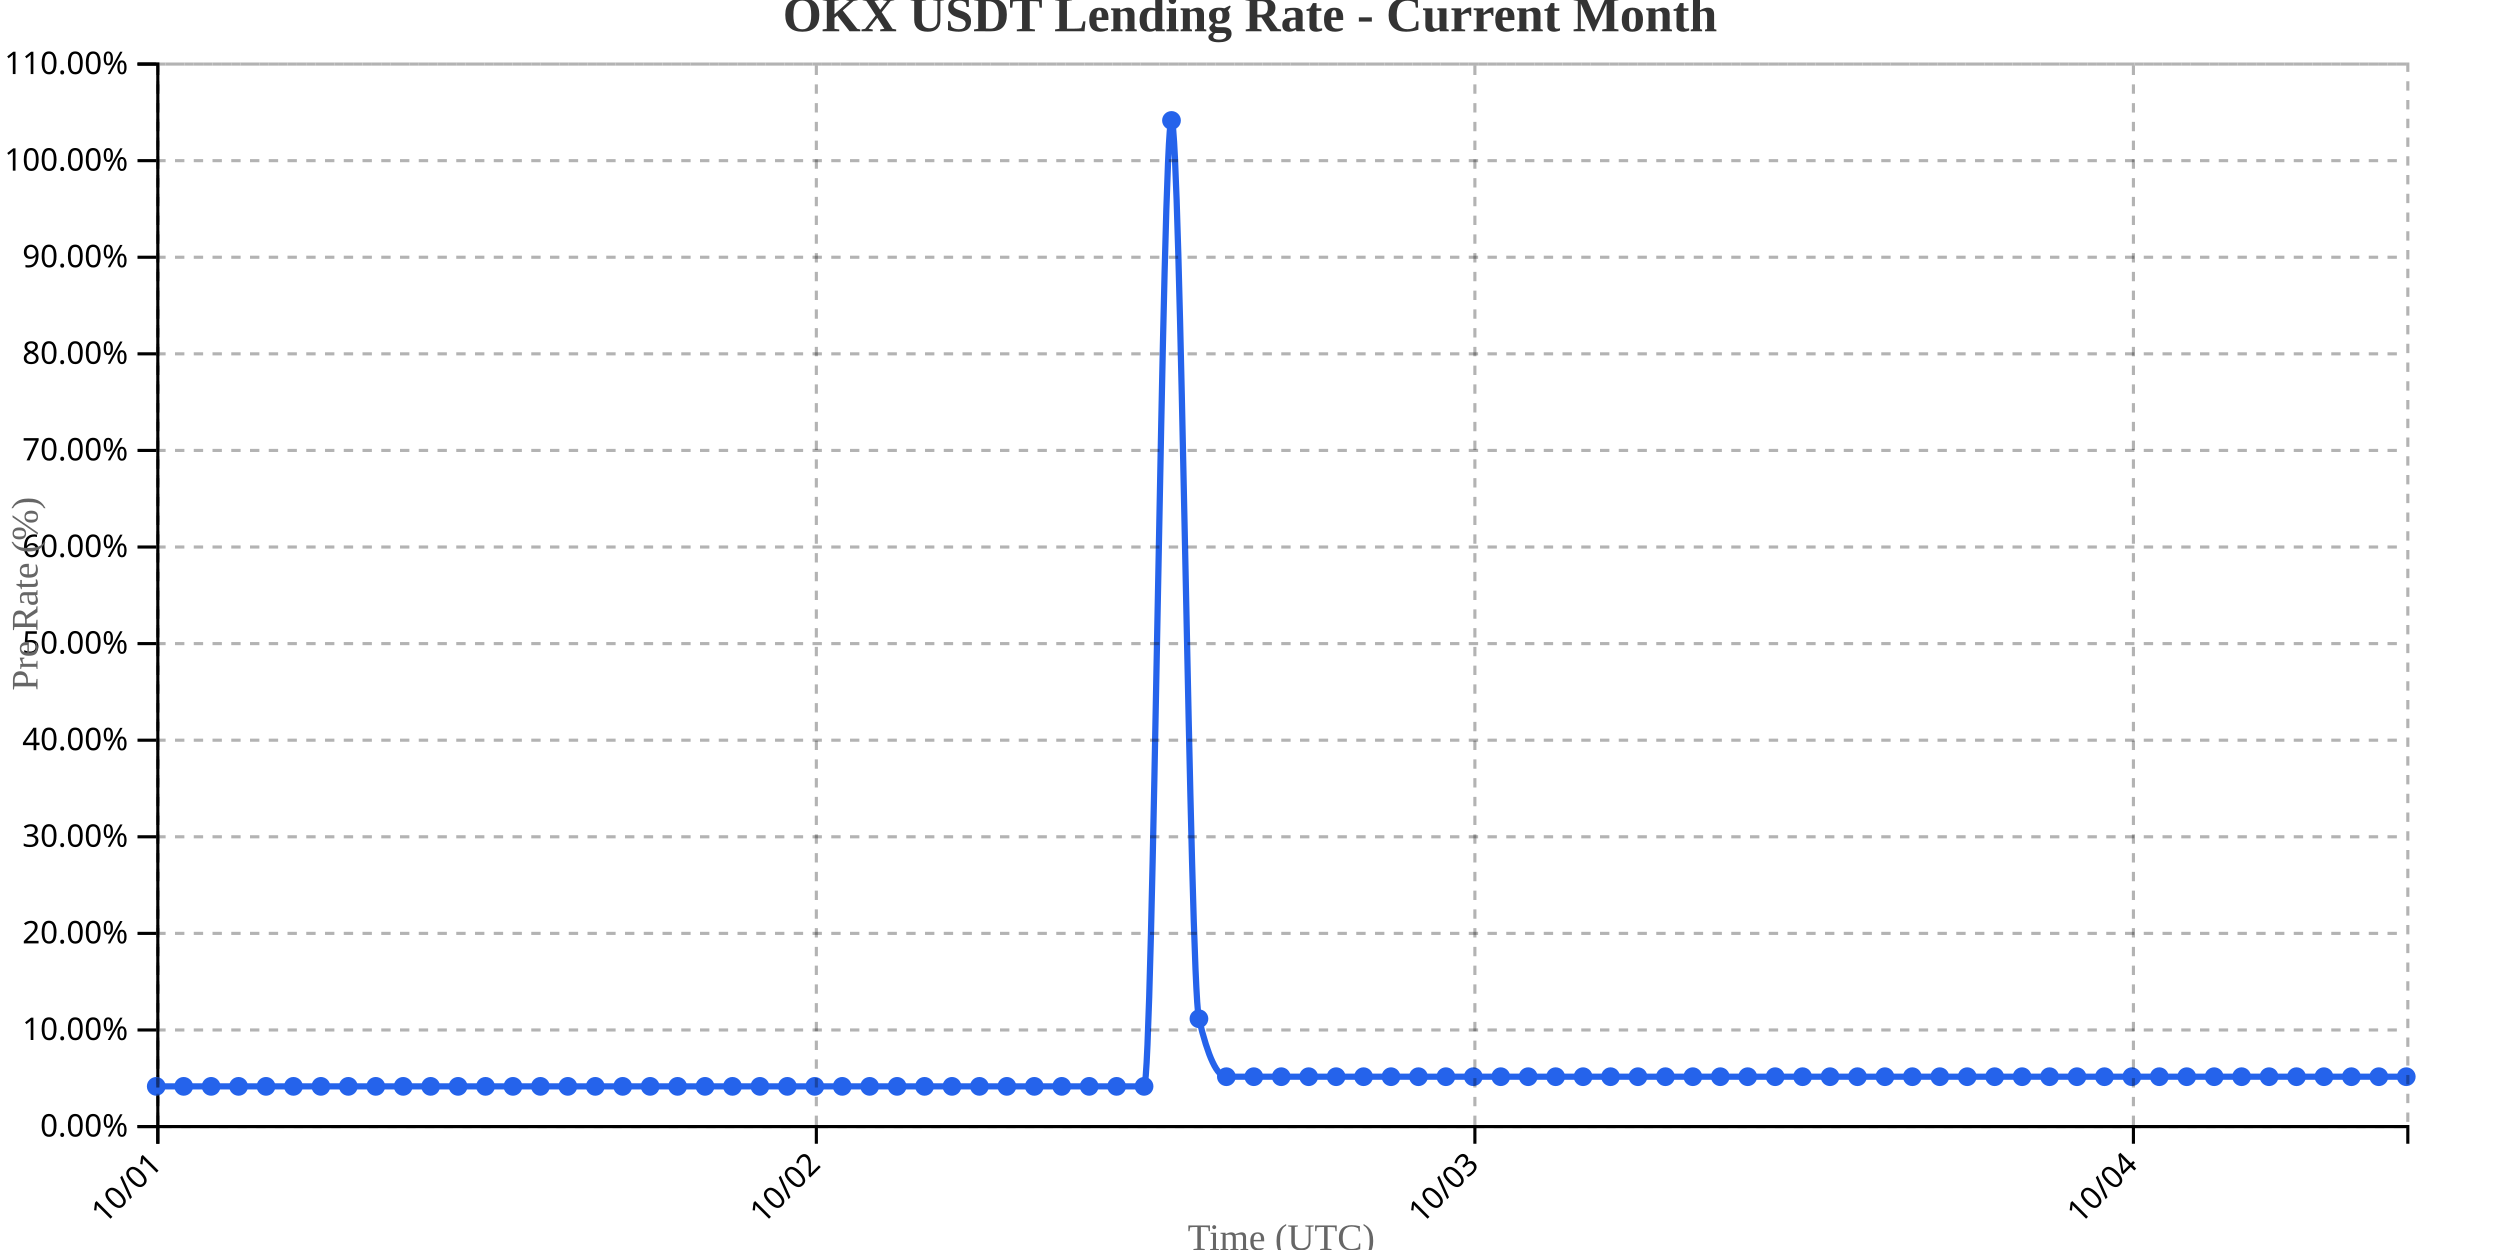
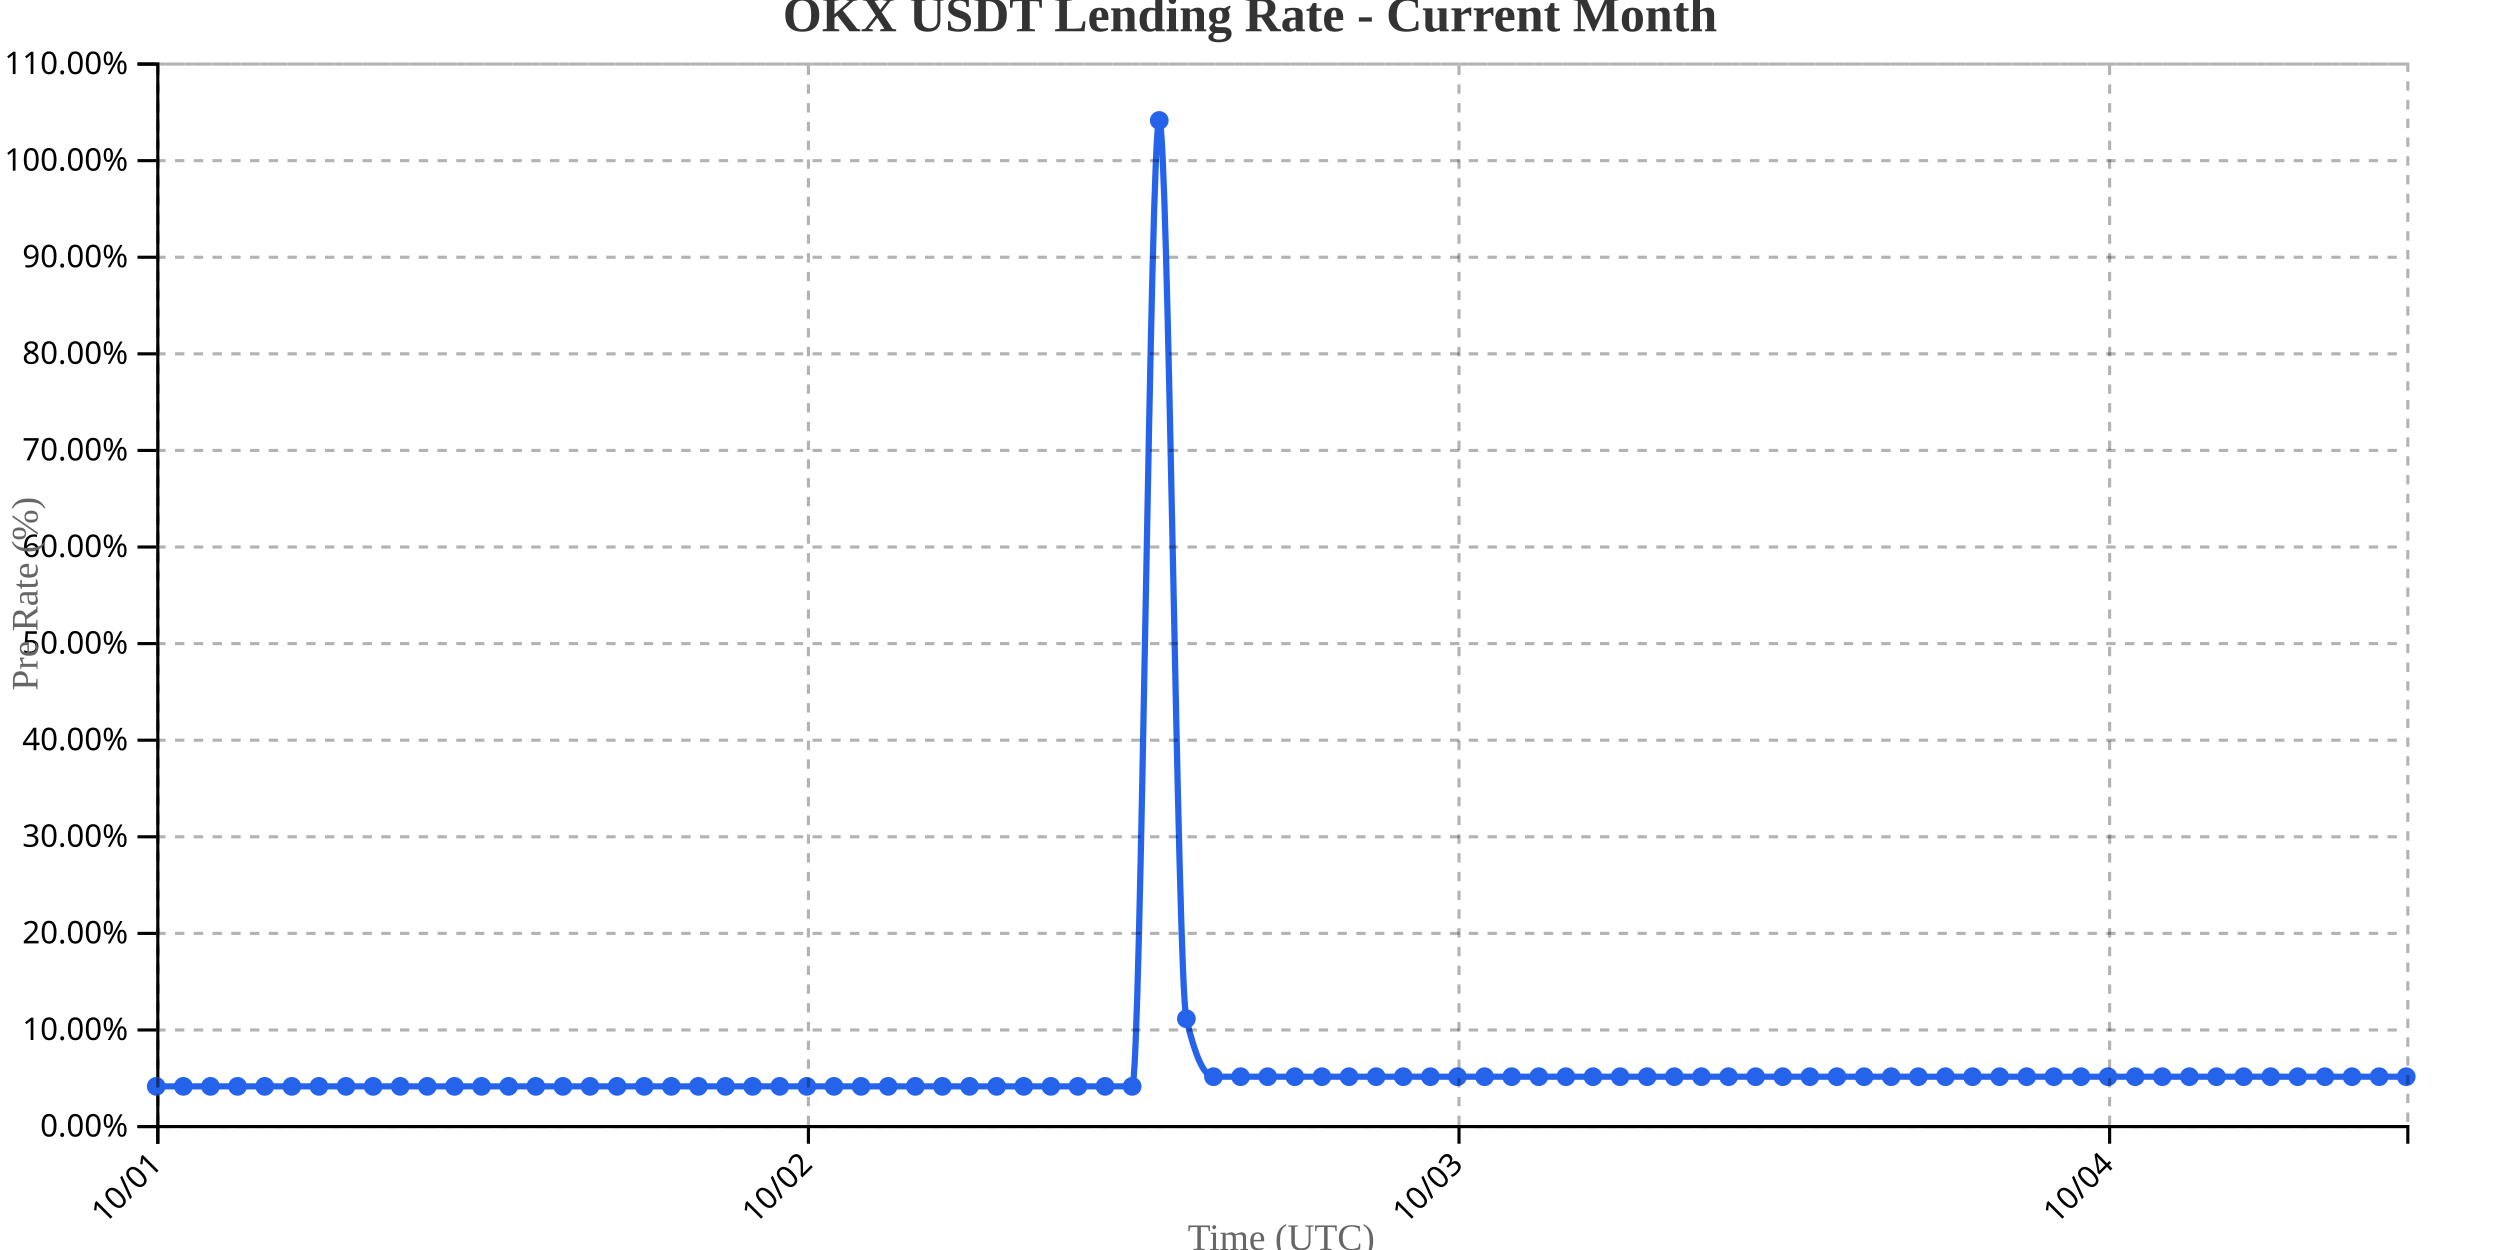
<svg xmlns="http://www.w3.org/2000/svg" width="800" height="400">
  <g transform="translate(50,20)">
    <g transform="translate(0,340)" fill="none" font-size="10" font-family="sans-serif" text-anchor="middle">
      <path class="domain" stroke="currentColor" d="M0.5,6V0.5H720.5V6" />
      <g class="tick" opacity="1" transform="translate(0.5,0)">
        <line stroke="currentColor" y2="6" />
        <text fill="currentColor" y="9" dy=".15em" style="text-anchor: end;" dx="-.8em" transform="rotate(-45)">10/01</text>
      </g>
-       <g class="tick" opacity="1" transform="translate(211.2317,0)">
+       <g class="tick" opacity="1" transform="translate(208.6928,0)">
        <line stroke="currentColor" y2="6" />
        <text fill="currentColor" y="9" dy=".15em" style="text-anchor: end;" dx="-.8em" transform="rotate(-45)">10/02</text>
      </g>
-       <g class="tick" opacity="1" transform="translate(421.9634,0)">
+       <g class="tick" opacity="1" transform="translate(416.8855,0)">
        <line stroke="currentColor" y2="6" />
        <text fill="currentColor" y="9" dy=".15em" style="text-anchor: end;" dx="-.8em" transform="rotate(-45)">10/03</text>
      </g>
-       <g class="tick" opacity="1" transform="translate(632.6951,0)">
+       <g class="tick" opacity="1" transform="translate(625.0783,0)">
        <line stroke="currentColor" y2="6" />
        <text fill="currentColor" y="9" dy=".15em" style="text-anchor: end;" dx="-.8em" transform="rotate(-45)">10/04</text>
      </g>
    </g>
    <g fill="none" font-size="10" font-family="sans-serif" text-anchor="end">
      <path class="domain" stroke="currentColor" d="M-6,340.5H0.5V0.5H-6" />
      <g class="tick" opacity="1" transform="translate(0,340.5)">
        <line stroke="currentColor" x2="-6" />
        <text fill="currentColor" x="-9" dy="0.32em">0.00%</text>
      </g>
      <g class="tick" opacity="1" transform="translate(0,309.5909)">
        <line stroke="currentColor" x2="-6" />
        <text fill="currentColor" x="-9" dy="0.32em">10.00%</text>
      </g>
      <g class="tick" opacity="1" transform="translate(0,278.6818)">
        <line stroke="currentColor" x2="-6" />
        <text fill="currentColor" x="-9" dy="0.32em">20.00%</text>
      </g>
      <g class="tick" opacity="1" transform="translate(0,247.7727)">
        <line stroke="currentColor" x2="-6" />
        <text fill="currentColor" x="-9" dy="0.32em">30.00%</text>
      </g>
      <g class="tick" opacity="1" transform="translate(0,216.8636)">
        <line stroke="currentColor" x2="-6" />
        <text fill="currentColor" x="-9" dy="0.32em">40.00%</text>
      </g>
      <g class="tick" opacity="1" transform="translate(0,185.9545)">
        <line stroke="currentColor" x2="-6" />
        <text fill="currentColor" x="-9" dy="0.32em">50.00%</text>
      </g>
      <g class="tick" opacity="1" transform="translate(0,155.0455)">
        <line stroke="currentColor" x2="-6" />
        <text fill="currentColor" x="-9" dy="0.32em">60.00%</text>
      </g>
      <g class="tick" opacity="1" transform="translate(0,124.1364)">
        <line stroke="currentColor" x2="-6" />
        <text fill="currentColor" x="-9" dy="0.32em">70.00%</text>
      </g>
      <g class="tick" opacity="1" transform="translate(0,93.22727)">
        <line stroke="currentColor" x2="-6" />
        <text fill="currentColor" x="-9" dy="0.32em">80.00%</text>
      </g>
      <g class="tick" opacity="1" transform="translate(0,62.31818)">
        <line stroke="currentColor" x2="-6" />
        <text fill="currentColor" x="-9" dy="0.32em">90.00%</text>
      </g>
      <g class="tick" opacity="1" transform="translate(0,31.40909)">
        <line stroke="currentColor" x2="-6" />
        <text fill="currentColor" x="-9" dy="0.32em">100.00%</text>
      </g>
      <g class="tick" opacity="1" transform="translate(0,0.5)">
        <line stroke="currentColor" x2="-6" />
        <text fill="currentColor" x="-9" dy="0.32em">110.00%</text>
      </g>
    </g>
    <text transform="rotate(-90)" y="-50" x="-170" dy="1em" style="text-anchor: middle; font-size: 12px; fill: #666;">Pre Rate (%)</text>
    <text transform="translate(360, 380)" style="text-anchor: middle; font-size: 12px; fill: #666;">Time (UTC)</text>
-     <path fill="none" stroke="#2563eb" stroke-width="2" d="M0,327.636C2.927,327.636,5.854,327.636,8.78,327.636C11.707,327.636,14.634,327.636,17.561,327.636C20.488,327.636,23.415,327.636,26.341,327.636C29.268,327.636,32.195,327.636,35.122,327.636C38.049,327.636,40.976,327.636,43.902,327.636C46.829,327.636,49.756,327.636,52.683,327.636C55.61,327.636,58.537,327.636,61.463,327.636C64.39,327.636,67.317,327.636,70.244,327.636C73.171,327.636,76.098,327.636,79.024,327.636C81.951,327.636,84.878,327.636,87.805,327.636C90.732,327.636,93.659,327.636,96.585,327.636C99.512,327.636,102.439,327.636,105.366,327.636C108.293,327.636,111.22,327.636,114.146,327.636C117.073,327.636,120,327.636,122.927,327.636C125.854,327.636,128.78,327.636,131.707,327.636C134.634,327.636,137.561,327.636,140.488,327.636C143.415,327.636,146.341,327.636,149.268,327.636C152.195,327.636,155.122,327.636,158.049,327.636C160.976,327.636,163.902,327.636,166.829,327.636C169.756,327.636,172.683,327.636,175.61,327.636C178.537,327.636,181.463,327.636,184.39,327.636C187.317,327.636,190.244,327.636,193.171,327.636C196.098,327.636,199.024,327.636,201.951,327.636C204.878,327.636,207.805,327.636,210.732,327.636C213.659,327.636,216.585,327.636,219.512,327.636C222.439,327.636,225.366,327.636,228.293,327.636C231.22,327.636,234.146,327.636,237.073,327.636C240,327.636,242.927,327.636,245.854,327.636C248.78,327.636,251.707,327.636,254.634,327.636C257.561,327.636,260.488,327.636,263.415,327.636C266.341,327.636,269.268,327.636,272.195,327.636C275.122,327.636,278.049,327.636,280.976,327.636C283.902,327.636,286.829,327.636,289.756,327.636C292.683,327.636,295.61,327.636,298.537,327.636C301.463,327.636,304.39,327.636,307.317,327.636C310.244,327.636,313.171,327.636,316.098,327.636C319.024,327.636,321.951,18.545,324.878,18.545C327.805,18.545,330.732,293.636,333.659,306C336.585,318.364,339.512,324.545,342.439,324.545C345.366,324.545,348.293,324.545,351.22,324.545C354.146,324.545,357.073,324.545,360,324.545C362.927,324.545,365.854,324.545,368.78,324.545C371.707,324.545,374.634,324.545,377.561,324.545C380.488,324.545,383.415,324.545,386.341,324.545C389.268,324.545,392.195,324.545,395.122,324.545C398.049,324.545,400.976,324.545,403.902,324.545C406.829,324.545,409.756,324.545,412.683,324.545C415.61,324.545,418.537,324.545,421.463,324.545C424.39,324.545,427.317,324.545,430.244,324.545C433.171,324.545,436.098,324.545,439.024,324.545C441.951,324.545,444.878,324.545,447.805,324.545C450.732,324.545,453.659,324.545,456.585,324.545C459.512,324.545,462.439,324.545,465.366,324.545C468.293,324.545,471.22,324.545,474.146,324.545C477.073,324.545,480,324.545,482.927,324.545C485.854,324.545,488.78,324.545,491.707,324.545C494.634,324.545,497.561,324.545,500.488,324.545C503.415,324.545,506.341,324.545,509.268,324.545C512.195,324.545,515.122,324.545,518.049,324.545C520.976,324.545,523.902,324.545,526.829,324.545C529.756,324.545,532.683,324.545,535.61,324.545C538.537,324.545,541.463,324.545,544.39,324.545C547.317,324.545,550.244,324.545,553.171,324.545C556.098,324.545,559.024,324.545,561.951,324.545C564.878,324.545,567.805,324.545,570.732,324.545C573.659,324.545,576.585,324.545,579.512,324.545C582.439,324.545,585.366,324.545,588.293,324.545C591.22,324.545,594.146,324.545,597.073,324.545C600,324.545,602.927,324.545,605.854,324.545C608.78,324.545,611.707,324.545,614.634,324.545C617.561,324.545,620.488,324.545,623.415,324.545C626.341,324.545,629.268,324.545,632.195,324.545C635.122,324.545,638.049,324.545,640.976,324.545C643.902,324.545,646.829,324.545,649.756,324.545C652.683,324.545,655.61,324.545,658.537,324.545C661.463,324.545,664.39,324.545,667.317,324.545C670.244,324.545,673.171,324.545,676.098,324.545C679.024,324.545,681.951,324.545,684.878,324.545C687.805,324.545,690.732,324.545,693.659,324.545C696.585,324.545,699.512,324.545,702.439,324.545C705.366,324.545,708.293,324.545,711.22,324.545C714.146,324.545,717.073,324.545,720,324.545" />
+     <path fill="none" stroke="#2563eb" stroke-width="2" d="M0,327.636C2.892,327.636,5.783,327.636,8.675,327.636C11.566,327.636,14.458,327.636,17.349,327.636C20.241,327.636,23.133,327.636,26.024,327.636C28.916,327.636,31.807,327.636,34.699,327.636C37.59,327.636,40.482,327.636,43.373,327.636C46.265,327.636,49.157,327.636,52.048,327.636C54.94,327.636,57.831,327.636,60.723,327.636C63.614,327.636,66.506,327.636,69.398,327.636C72.289,327.636,75.181,327.636,78.072,327.636C80.964,327.636,83.855,327.636,86.747,327.636C89.639,327.636,92.53,327.636,95.422,327.636C98.313,327.636,101.205,327.636,104.096,327.636C106.988,327.636,109.88,327.636,112.771,327.636C115.663,327.636,118.554,327.636,121.446,327.636C124.337,327.636,127.229,327.636,130.12,327.636C133.012,327.636,135.904,327.636,138.795,327.636C141.687,327.636,144.578,327.636,147.47,327.636C150.361,327.636,153.253,327.636,156.145,327.636C159.036,327.636,161.928,327.636,164.819,327.636C167.711,327.636,170.602,327.636,173.494,327.636C176.386,327.636,179.277,327.636,182.169,327.636C185.06,327.636,187.952,327.636,190.843,327.636C193.735,327.636,196.627,327.636,199.518,327.636C202.41,327.636,205.301,327.636,208.193,327.636C211.084,327.636,213.976,327.636,216.867,327.636C219.759,327.636,222.651,327.636,225.542,327.636C228.434,327.636,231.325,327.636,234.217,327.636C237.108,327.636,240,327.636,242.892,327.636C245.783,327.636,248.675,327.636,251.566,327.636C254.458,327.636,257.349,327.636,260.241,327.636C263.133,327.636,266.024,327.636,268.916,327.636C271.807,327.636,274.699,327.636,277.59,327.636C280.482,327.636,283.373,327.636,286.265,327.636C289.157,327.636,292.048,327.636,294.94,327.636C297.831,327.636,300.723,327.636,303.614,327.636C306.506,327.636,309.398,327.636,312.289,327.636C315.181,327.636,318.072,18.545,320.964,18.545C323.855,18.545,326.747,293.636,329.639,306C332.53,318.364,335.422,324.545,338.313,324.545C341.205,324.545,344.096,324.545,346.988,324.545C349.88,324.545,352.771,324.545,355.663,324.545C358.554,324.545,361.446,324.545,364.337,324.545C367.229,324.545,370.12,324.545,373.012,324.545C375.904,324.545,378.795,324.545,381.687,324.545C384.578,324.545,387.47,324.545,390.361,324.545C393.253,324.545,396.145,324.545,399.036,324.545C401.928,324.545,404.819,324.545,407.711,324.545C410.602,324.545,413.494,324.545,416.386,324.545C419.277,324.545,422.169,324.545,425.06,324.545C427.952,324.545,430.843,324.545,433.735,324.545C436.627,324.545,439.518,324.545,442.41,324.545C445.301,324.545,448.193,324.545,451.084,324.545C453.976,324.545,456.867,324.545,459.759,324.545C462.651,324.545,465.542,324.545,468.434,324.545C471.325,324.545,474.217,324.545,477.108,324.545C480,324.545,482.892,324.545,485.783,324.545C488.675,324.545,491.566,324.545,494.458,324.545C497.349,324.545,500.241,324.545,503.133,324.545C506.024,324.545,508.916,324.545,511.807,324.545C514.699,324.545,517.59,324.545,520.482,324.545C523.373,324.545,526.265,324.545,529.157,324.545C532.048,324.545,534.94,324.545,537.831,324.545C540.723,324.545,543.614,324.545,546.506,324.545C549.398,324.545,552.289,324.545,555.181,324.545C558.072,324.545,560.964,324.545,563.855,324.545C566.747,324.545,569.639,324.545,572.53,324.545C575.422,324.545,578.313,324.545,581.205,324.545C584.096,324.545,586.988,324.545,589.88,324.545C592.771,324.545,595.663,324.545,598.554,324.545C601.446,324.545,604.337,324.545,607.229,324.545C610.12,324.545,613.012,324.545,615.904,324.545C618.795,324.545,621.687,324.545,624.578,324.545C627.47,324.545,630.361,324.545,633.253,324.545C636.145,324.545,639.036,324.545,641.928,324.545C644.819,324.545,647.711,324.545,650.602,324.545C653.494,324.545,656.386,324.545,659.277,324.545C662.169,324.545,665.06,324.545,667.952,324.545C670.843,324.545,673.735,324.545,676.627,324.545C679.518,324.545,682.41,324.545,685.301,324.545C688.193,324.545,691.084,324.545,693.976,324.545C696.867,324.545,699.759,324.545,702.651,324.545C705.542,324.545,708.434,324.545,711.325,324.545C714.217,324.545,717.108,324.545,720,324.545" />
    <circle class="dot" cx="0" cy="327.636" r="3" fill="#2563eb" />
-     <circle class="dot" cx="8.78" cy="327.636" r="3" fill="#2563eb" />
-     <circle class="dot" cx="17.561" cy="327.636" r="3" fill="#2563eb" />
-     <circle class="dot" cx="26.341" cy="327.636" r="3" fill="#2563eb" />
-     <circle class="dot" cx="35.122" cy="327.636" r="3" fill="#2563eb" />
-     <circle class="dot" cx="43.902" cy="327.636" r="3" fill="#2563eb" />
-     <circle class="dot" cx="52.683" cy="327.636" r="3" fill="#2563eb" />
-     <circle class="dot" cx="61.463" cy="327.636" r="3" fill="#2563eb" />
-     <circle class="dot" cx="70.244" cy="327.636" r="3" fill="#2563eb" />
-     <circle class="dot" cx="79.024" cy="327.636" r="3" fill="#2563eb" />
-     <circle class="dot" cx="87.805" cy="327.636" r="3" fill="#2563eb" />
-     <circle class="dot" cx="96.585" cy="327.636" r="3" fill="#2563eb" />
-     <circle class="dot" cx="105.366" cy="327.636" r="3" fill="#2563eb" />
-     <circle class="dot" cx="114.146" cy="327.636" r="3" fill="#2563eb" />
-     <circle class="dot" cx="122.927" cy="327.636" r="3" fill="#2563eb" />
-     <circle class="dot" cx="131.707" cy="327.636" r="3" fill="#2563eb" />
-     <circle class="dot" cx="140.488" cy="327.636" r="3" fill="#2563eb" />
-     <circle class="dot" cx="149.268" cy="327.636" r="3" fill="#2563eb" />
-     <circle class="dot" cx="158.049" cy="327.636" r="3" fill="#2563eb" />
-     <circle class="dot" cx="166.829" cy="327.636" r="3" fill="#2563eb" />
-     <circle class="dot" cx="175.61" cy="327.636" r="3" fill="#2563eb" />
-     <circle class="dot" cx="184.39" cy="327.636" r="3" fill="#2563eb" />
-     <circle class="dot" cx="193.171" cy="327.636" r="3" fill="#2563eb" />
-     <circle class="dot" cx="201.951" cy="327.636" r="3" fill="#2563eb" />
-     <circle class="dot" cx="210.732" cy="327.636" r="3" fill="#2563eb" />
-     <circle class="dot" cx="219.512" cy="327.636" r="3" fill="#2563eb" />
-     <circle class="dot" cx="228.293" cy="327.636" r="3" fill="#2563eb" />
-     <circle class="dot" cx="237.073" cy="327.636" r="3" fill="#2563eb" />
-     <circle class="dot" cx="245.854" cy="327.636" r="3" fill="#2563eb" />
-     <circle class="dot" cx="254.634" cy="327.636" r="3" fill="#2563eb" />
-     <circle class="dot" cx="263.415" cy="327.636" r="3" fill="#2563eb" />
-     <circle class="dot" cx="272.195" cy="327.636" r="3" fill="#2563eb" />
-     <circle class="dot" cx="280.976" cy="327.636" r="3" fill="#2563eb" />
-     <circle class="dot" cx="289.756" cy="327.636" r="3" fill="#2563eb" />
-     <circle class="dot" cx="298.537" cy="327.636" r="3" fill="#2563eb" />
-     <circle class="dot" cx="307.317" cy="327.636" r="3" fill="#2563eb" />
-     <circle class="dot" cx="316.098" cy="327.636" r="3" fill="#2563eb" />
-     <circle class="dot" cx="324.878" cy="18.545" r="3" fill="#2563eb" />
-     <circle class="dot" cx="333.659" cy="306" r="3" fill="#2563eb" />
-     <circle class="dot" cx="342.439" cy="324.545" r="3" fill="#2563eb" />
-     <circle class="dot" cx="351.22" cy="324.545" r="3" fill="#2563eb" />
-     <circle class="dot" cx="360" cy="324.545" r="3" fill="#2563eb" />
-     <circle class="dot" cx="368.78" cy="324.545" r="3" fill="#2563eb" />
-     <circle class="dot" cx="377.561" cy="324.545" r="3" fill="#2563eb" />
-     <circle class="dot" cx="386.341" cy="324.545" r="3" fill="#2563eb" />
-     <circle class="dot" cx="395.122" cy="324.545" r="3" fill="#2563eb" />
-     <circle class="dot" cx="403.902" cy="324.545" r="3" fill="#2563eb" />
-     <circle class="dot" cx="412.683" cy="324.545" r="3" fill="#2563eb" />
-     <circle class="dot" cx="421.463" cy="324.545" r="3" fill="#2563eb" />
-     <circle class="dot" cx="430.244" cy="324.545" r="3" fill="#2563eb" />
-     <circle class="dot" cx="439.024" cy="324.545" r="3" fill="#2563eb" />
-     <circle class="dot" cx="447.805" cy="324.545" r="3" fill="#2563eb" />
-     <circle class="dot" cx="456.585" cy="324.545" r="3" fill="#2563eb" />
-     <circle class="dot" cx="465.366" cy="324.545" r="3" fill="#2563eb" />
-     <circle class="dot" cx="474.146" cy="324.545" r="3" fill="#2563eb" />
-     <circle class="dot" cx="482.927" cy="324.545" r="3" fill="#2563eb" />
-     <circle class="dot" cx="491.707" cy="324.545" r="3" fill="#2563eb" />
-     <circle class="dot" cx="500.488" cy="324.545" r="3" fill="#2563eb" />
-     <circle class="dot" cx="509.268" cy="324.545" r="3" fill="#2563eb" />
-     <circle class="dot" cx="518.049" cy="324.545" r="3" fill="#2563eb" />
-     <circle class="dot" cx="526.829" cy="324.545" r="3" fill="#2563eb" />
-     <circle class="dot" cx="535.61" cy="324.545" r="3" fill="#2563eb" />
-     <circle class="dot" cx="544.39" cy="324.545" r="3" fill="#2563eb" />
-     <circle class="dot" cx="553.171" cy="324.545" r="3" fill="#2563eb" />
-     <circle class="dot" cx="561.951" cy="324.545" r="3" fill="#2563eb" />
-     <circle class="dot" cx="570.732" cy="324.545" r="3" fill="#2563eb" />
-     <circle class="dot" cx="579.512" cy="324.545" r="3" fill="#2563eb" />
-     <circle class="dot" cx="588.293" cy="324.545" r="3" fill="#2563eb" />
-     <circle class="dot" cx="597.073" cy="324.545" r="3" fill="#2563eb" />
-     <circle class="dot" cx="605.854" cy="324.545" r="3" fill="#2563eb" />
-     <circle class="dot" cx="614.634" cy="324.545" r="3" fill="#2563eb" />
-     <circle class="dot" cx="623.415" cy="324.545" r="3" fill="#2563eb" />
-     <circle class="dot" cx="632.195" cy="324.545" r="3" fill="#2563eb" />
-     <circle class="dot" cx="640.976" cy="324.545" r="3" fill="#2563eb" />
-     <circle class="dot" cx="649.756" cy="324.545" r="3" fill="#2563eb" />
-     <circle class="dot" cx="658.537" cy="324.545" r="3" fill="#2563eb" />
-     <circle class="dot" cx="667.317" cy="324.545" r="3" fill="#2563eb" />
-     <circle class="dot" cx="676.098" cy="324.545" r="3" fill="#2563eb" />
-     <circle class="dot" cx="684.878" cy="324.545" r="3" fill="#2563eb" />
-     <circle class="dot" cx="693.659" cy="324.545" r="3" fill="#2563eb" />
-     <circle class="dot" cx="702.439" cy="324.545" r="3" fill="#2563eb" />
-     <circle class="dot" cx="711.22" cy="324.545" r="3" fill="#2563eb" />
+     <circle class="dot" cx="8.675" cy="327.636" r="3" fill="#2563eb" />
+     <circle class="dot" cx="17.349" cy="327.636" r="3" fill="#2563eb" />
+     <circle class="dot" cx="26.024" cy="327.636" r="3" fill="#2563eb" />
+     <circle class="dot" cx="34.699" cy="327.636" r="3" fill="#2563eb" />
+     <circle class="dot" cx="43.373" cy="327.636" r="3" fill="#2563eb" />
+     <circle class="dot" cx="52.048" cy="327.636" r="3" fill="#2563eb" />
+     <circle class="dot" cx="60.723" cy="327.636" r="3" fill="#2563eb" />
+     <circle class="dot" cx="69.398" cy="327.636" r="3" fill="#2563eb" />
+     <circle class="dot" cx="78.072" cy="327.636" r="3" fill="#2563eb" />
+     <circle class="dot" cx="86.747" cy="327.636" r="3" fill="#2563eb" />
+     <circle class="dot" cx="95.422" cy="327.636" r="3" fill="#2563eb" />
+     <circle class="dot" cx="104.096" cy="327.636" r="3" fill="#2563eb" />
+     <circle class="dot" cx="112.771" cy="327.636" r="3" fill="#2563eb" />
+     <circle class="dot" cx="121.446" cy="327.636" r="3" fill="#2563eb" />
+     <circle class="dot" cx="130.12" cy="327.636" r="3" fill="#2563eb" />
+     <circle class="dot" cx="138.795" cy="327.636" r="3" fill="#2563eb" />
+     <circle class="dot" cx="147.47" cy="327.636" r="3" fill="#2563eb" />
+     <circle class="dot" cx="156.145" cy="327.636" r="3" fill="#2563eb" />
+     <circle class="dot" cx="164.819" cy="327.636" r="3" fill="#2563eb" />
+     <circle class="dot" cx="173.494" cy="327.636" r="3" fill="#2563eb" />
+     <circle class="dot" cx="182.169" cy="327.636" r="3" fill="#2563eb" />
+     <circle class="dot" cx="190.843" cy="327.636" r="3" fill="#2563eb" />
+     <circle class="dot" cx="199.518" cy="327.636" r="3" fill="#2563eb" />
+     <circle class="dot" cx="208.193" cy="327.636" r="3" fill="#2563eb" />
+     <circle class="dot" cx="216.867" cy="327.636" r="3" fill="#2563eb" />
+     <circle class="dot" cx="225.542" cy="327.636" r="3" fill="#2563eb" />
+     <circle class="dot" cx="234.217" cy="327.636" r="3" fill="#2563eb" />
+     <circle class="dot" cx="242.892" cy="327.636" r="3" fill="#2563eb" />
+     <circle class="dot" cx="251.566" cy="327.636" r="3" fill="#2563eb" />
+     <circle class="dot" cx="260.241" cy="327.636" r="3" fill="#2563eb" />
+     <circle class="dot" cx="268.916" cy="327.636" r="3" fill="#2563eb" />
+     <circle class="dot" cx="277.59" cy="327.636" r="3" fill="#2563eb" />
+     <circle class="dot" cx="286.265" cy="327.636" r="3" fill="#2563eb" />
+     <circle class="dot" cx="294.94" cy="327.636" r="3" fill="#2563eb" />
+     <circle class="dot" cx="303.614" cy="327.636" r="3" fill="#2563eb" />
+     <circle class="dot" cx="312.289" cy="327.636" r="3" fill="#2563eb" />
+     <circle class="dot" cx="320.964" cy="18.545" r="3" fill="#2563eb" />
+     <circle class="dot" cx="329.639" cy="306" r="3" fill="#2563eb" />
+     <circle class="dot" cx="338.313" cy="324.545" r="3" fill="#2563eb" />
+     <circle class="dot" cx="346.988" cy="324.545" r="3" fill="#2563eb" />
+     <circle class="dot" cx="355.663" cy="324.545" r="3" fill="#2563eb" />
+     <circle class="dot" cx="364.337" cy="324.545" r="3" fill="#2563eb" />
+     <circle class="dot" cx="373.012" cy="324.545" r="3" fill="#2563eb" />
+     <circle class="dot" cx="381.687" cy="324.545" r="3" fill="#2563eb" />
+     <circle class="dot" cx="390.361" cy="324.545" r="3" fill="#2563eb" />
+     <circle class="dot" cx="399.036" cy="324.545" r="3" fill="#2563eb" />
+     <circle class="dot" cx="407.711" cy="324.545" r="3" fill="#2563eb" />
+     <circle class="dot" cx="416.386" cy="324.545" r="3" fill="#2563eb" />
+     <circle class="dot" cx="425.06" cy="324.545" r="3" fill="#2563eb" />
+     <circle class="dot" cx="433.735" cy="324.545" r="3" fill="#2563eb" />
+     <circle class="dot" cx="442.41" cy="324.545" r="3" fill="#2563eb" />
+     <circle class="dot" cx="451.084" cy="324.545" r="3" fill="#2563eb" />
+     <circle class="dot" cx="459.759" cy="324.545" r="3" fill="#2563eb" />
+     <circle class="dot" cx="468.434" cy="324.545" r="3" fill="#2563eb" />
+     <circle class="dot" cx="477.108" cy="324.545" r="3" fill="#2563eb" />
+     <circle class="dot" cx="485.783" cy="324.545" r="3" fill="#2563eb" />
+     <circle class="dot" cx="494.458" cy="324.545" r="3" fill="#2563eb" />
+     <circle class="dot" cx="503.133" cy="324.545" r="3" fill="#2563eb" />
+     <circle class="dot" cx="511.807" cy="324.545" r="3" fill="#2563eb" />
+     <circle class="dot" cx="520.482" cy="324.545" r="3" fill="#2563eb" />
+     <circle class="dot" cx="529.157" cy="324.545" r="3" fill="#2563eb" />
+     <circle class="dot" cx="537.831" cy="324.545" r="3" fill="#2563eb" />
+     <circle class="dot" cx="546.506" cy="324.545" r="3" fill="#2563eb" />
+     <circle class="dot" cx="555.181" cy="324.545" r="3" fill="#2563eb" />
+     <circle class="dot" cx="563.855" cy="324.545" r="3" fill="#2563eb" />
+     <circle class="dot" cx="572.53" cy="324.545" r="3" fill="#2563eb" />
+     <circle class="dot" cx="581.205" cy="324.545" r="3" fill="#2563eb" />
+     <circle class="dot" cx="589.88" cy="324.545" r="3" fill="#2563eb" />
+     <circle class="dot" cx="598.554" cy="324.545" r="3" fill="#2563eb" />
+     <circle class="dot" cx="607.229" cy="324.545" r="3" fill="#2563eb" />
+     <circle class="dot" cx="615.904" cy="324.545" r="3" fill="#2563eb" />
+     <circle class="dot" cx="624.578" cy="324.545" r="3" fill="#2563eb" />
+     <circle class="dot" cx="633.253" cy="324.545" r="3" fill="#2563eb" />
+     <circle class="dot" cx="641.928" cy="324.545" r="3" fill="#2563eb" />
+     <circle class="dot" cx="650.602" cy="324.545" r="3" fill="#2563eb" />
+     <circle class="dot" cx="659.277" cy="324.545" r="3" fill="#2563eb" />
+     <circle class="dot" cx="667.952" cy="324.545" r="3" fill="#2563eb" />
+     <circle class="dot" cx="676.627" cy="324.545" r="3" fill="#2563eb" />
+     <circle class="dot" cx="685.301" cy="324.545" r="3" fill="#2563eb" />
+     <circle class="dot" cx="693.976" cy="324.545" r="3" fill="#2563eb" />
+     <circle class="dot" cx="702.651" cy="324.545" r="3" fill="#2563eb" />
+     <circle class="dot" cx="711.325" cy="324.545" r="3" fill="#2563eb" />
    <circle class="dot" cx="720" cy="324.545" r="3" fill="#2563eb" />
    <g class="grid" transform="translate(0,340)" fill="none" font-size="10" font-family="sans-serif" text-anchor="middle" style="stroke-dasharray: 3,3; opacity: 0.3;">
      <path class="domain" stroke="currentColor" d="M0.5,-340V0.5H720.5V-340" />
      <g class="tick" opacity="1" transform="translate(0.5,0)">
        <line stroke="currentColor" y2="-340" />
        <text fill="currentColor" y="3" dy="0.71em" />
      </g>
-       <g class="tick" opacity="1" transform="translate(211.2317,0)">
-         <line stroke="currentColor" y2="-340" />
-         <text fill="currentColor" y="3" dy="0.71em" />
-       </g>
-       <g class="tick" opacity="1" transform="translate(421.9634,0)">
-         <line stroke="currentColor" y2="-340" />
-         <text fill="currentColor" y="3" dy="0.71em" />
-       </g>
-       <g class="tick" opacity="1" transform="translate(632.6951,0)">
+       <g class="tick" opacity="1" transform="translate(208.6928,0)">
+         <line stroke="currentColor" y2="-340" />
+         <text fill="currentColor" y="3" dy="0.71em" />
+       </g>
+       <g class="tick" opacity="1" transform="translate(416.8855,0)">
+         <line stroke="currentColor" y2="-340" />
+         <text fill="currentColor" y="3" dy="0.71em" />
+       </g>
+       <g class="tick" opacity="1" transform="translate(625.0783,0)">
        <line stroke="currentColor" y2="-340" />
        <text fill="currentColor" y="3" dy="0.71em" />
      </g>
    </g>
    <g class="grid" fill="none" font-size="10" font-family="sans-serif" text-anchor="end" style="stroke-dasharray: 3,3; opacity: 0.3;">
      <path class="domain" stroke="currentColor" d="M720,340.5H0.5V0.5H720" />
      <g class="tick" opacity="1" transform="translate(0,340.5)">
        <line stroke="currentColor" x2="720" />
        <text fill="currentColor" x="-3" dy="0.32em" />
      </g>
      <g class="tick" opacity="1" transform="translate(0,309.5909)">
        <line stroke="currentColor" x2="720" />
        <text fill="currentColor" x="-3" dy="0.32em" />
      </g>
      <g class="tick" opacity="1" transform="translate(0,278.6818)">
        <line stroke="currentColor" x2="720" />
        <text fill="currentColor" x="-3" dy="0.32em" />
      </g>
      <g class="tick" opacity="1" transform="translate(0,247.7727)">
        <line stroke="currentColor" x2="720" />
        <text fill="currentColor" x="-3" dy="0.32em" />
      </g>
      <g class="tick" opacity="1" transform="translate(0,216.8636)">
        <line stroke="currentColor" x2="720" />
        <text fill="currentColor" x="-3" dy="0.32em" />
      </g>
      <g class="tick" opacity="1" transform="translate(0,185.9545)">
        <line stroke="currentColor" x2="720" />
        <text fill="currentColor" x="-3" dy="0.32em" />
      </g>
      <g class="tick" opacity="1" transform="translate(0,155.0455)">
        <line stroke="currentColor" x2="720" />
        <text fill="currentColor" x="-3" dy="0.32em" />
      </g>
      <g class="tick" opacity="1" transform="translate(0,124.1364)">
        <line stroke="currentColor" x2="720" />
        <text fill="currentColor" x="-3" dy="0.32em" />
      </g>
      <g class="tick" opacity="1" transform="translate(0,93.22727)">
        <line stroke="currentColor" x2="720" />
        <text fill="currentColor" x="-3" dy="0.32em" />
      </g>
      <g class="tick" opacity="1" transform="translate(0,62.31818)">
        <line stroke="currentColor" x2="720" />
        <text fill="currentColor" x="-3" dy="0.32em" />
      </g>
      <g class="tick" opacity="1" transform="translate(0,31.40909)">
        <line stroke="currentColor" x2="720" />
        <text fill="currentColor" x="-3" dy="0.32em" />
      </g>
      <g class="tick" opacity="1" transform="translate(0,0.5)">
        <line stroke="currentColor" x2="720" />
        <text fill="currentColor" x="-3" dy="0.32em" />
      </g>
    </g>
  </g>
  <text x="400" y="10" text-anchor="middle" style="font-size: 16px; font-weight: bold; fill: #333;">OKX USDT Lending Rate - Current Month</text>
</svg>
